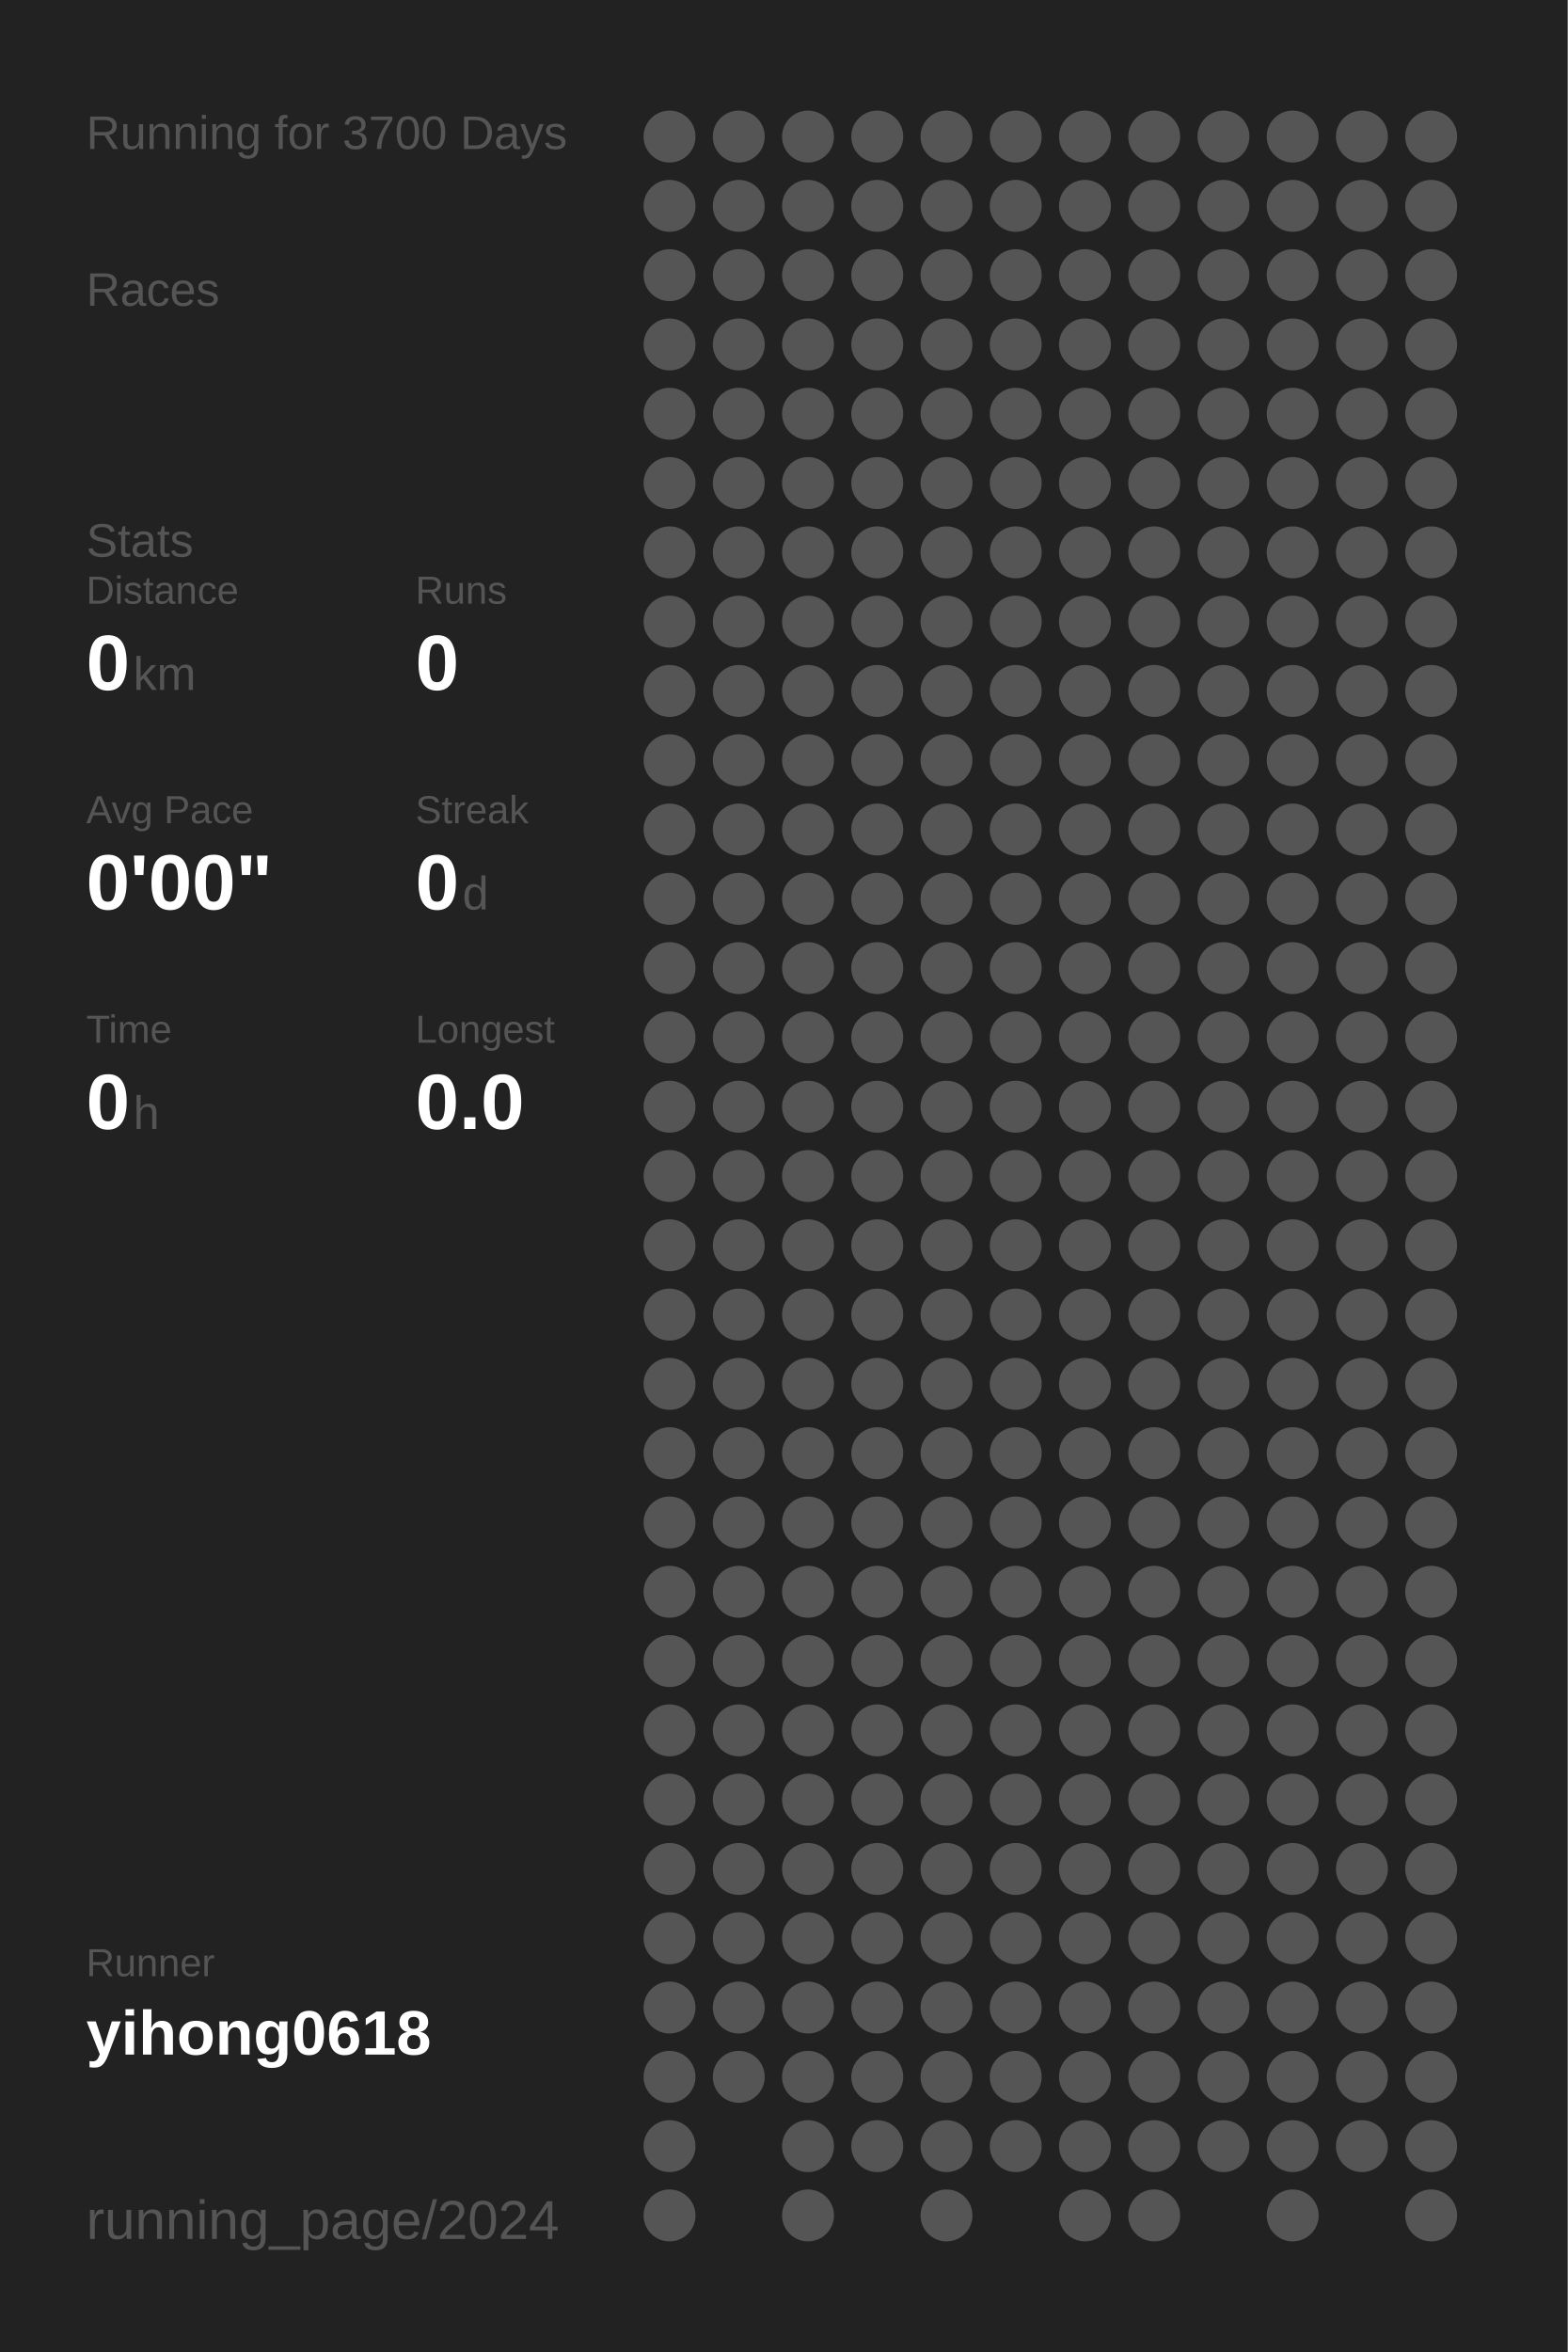
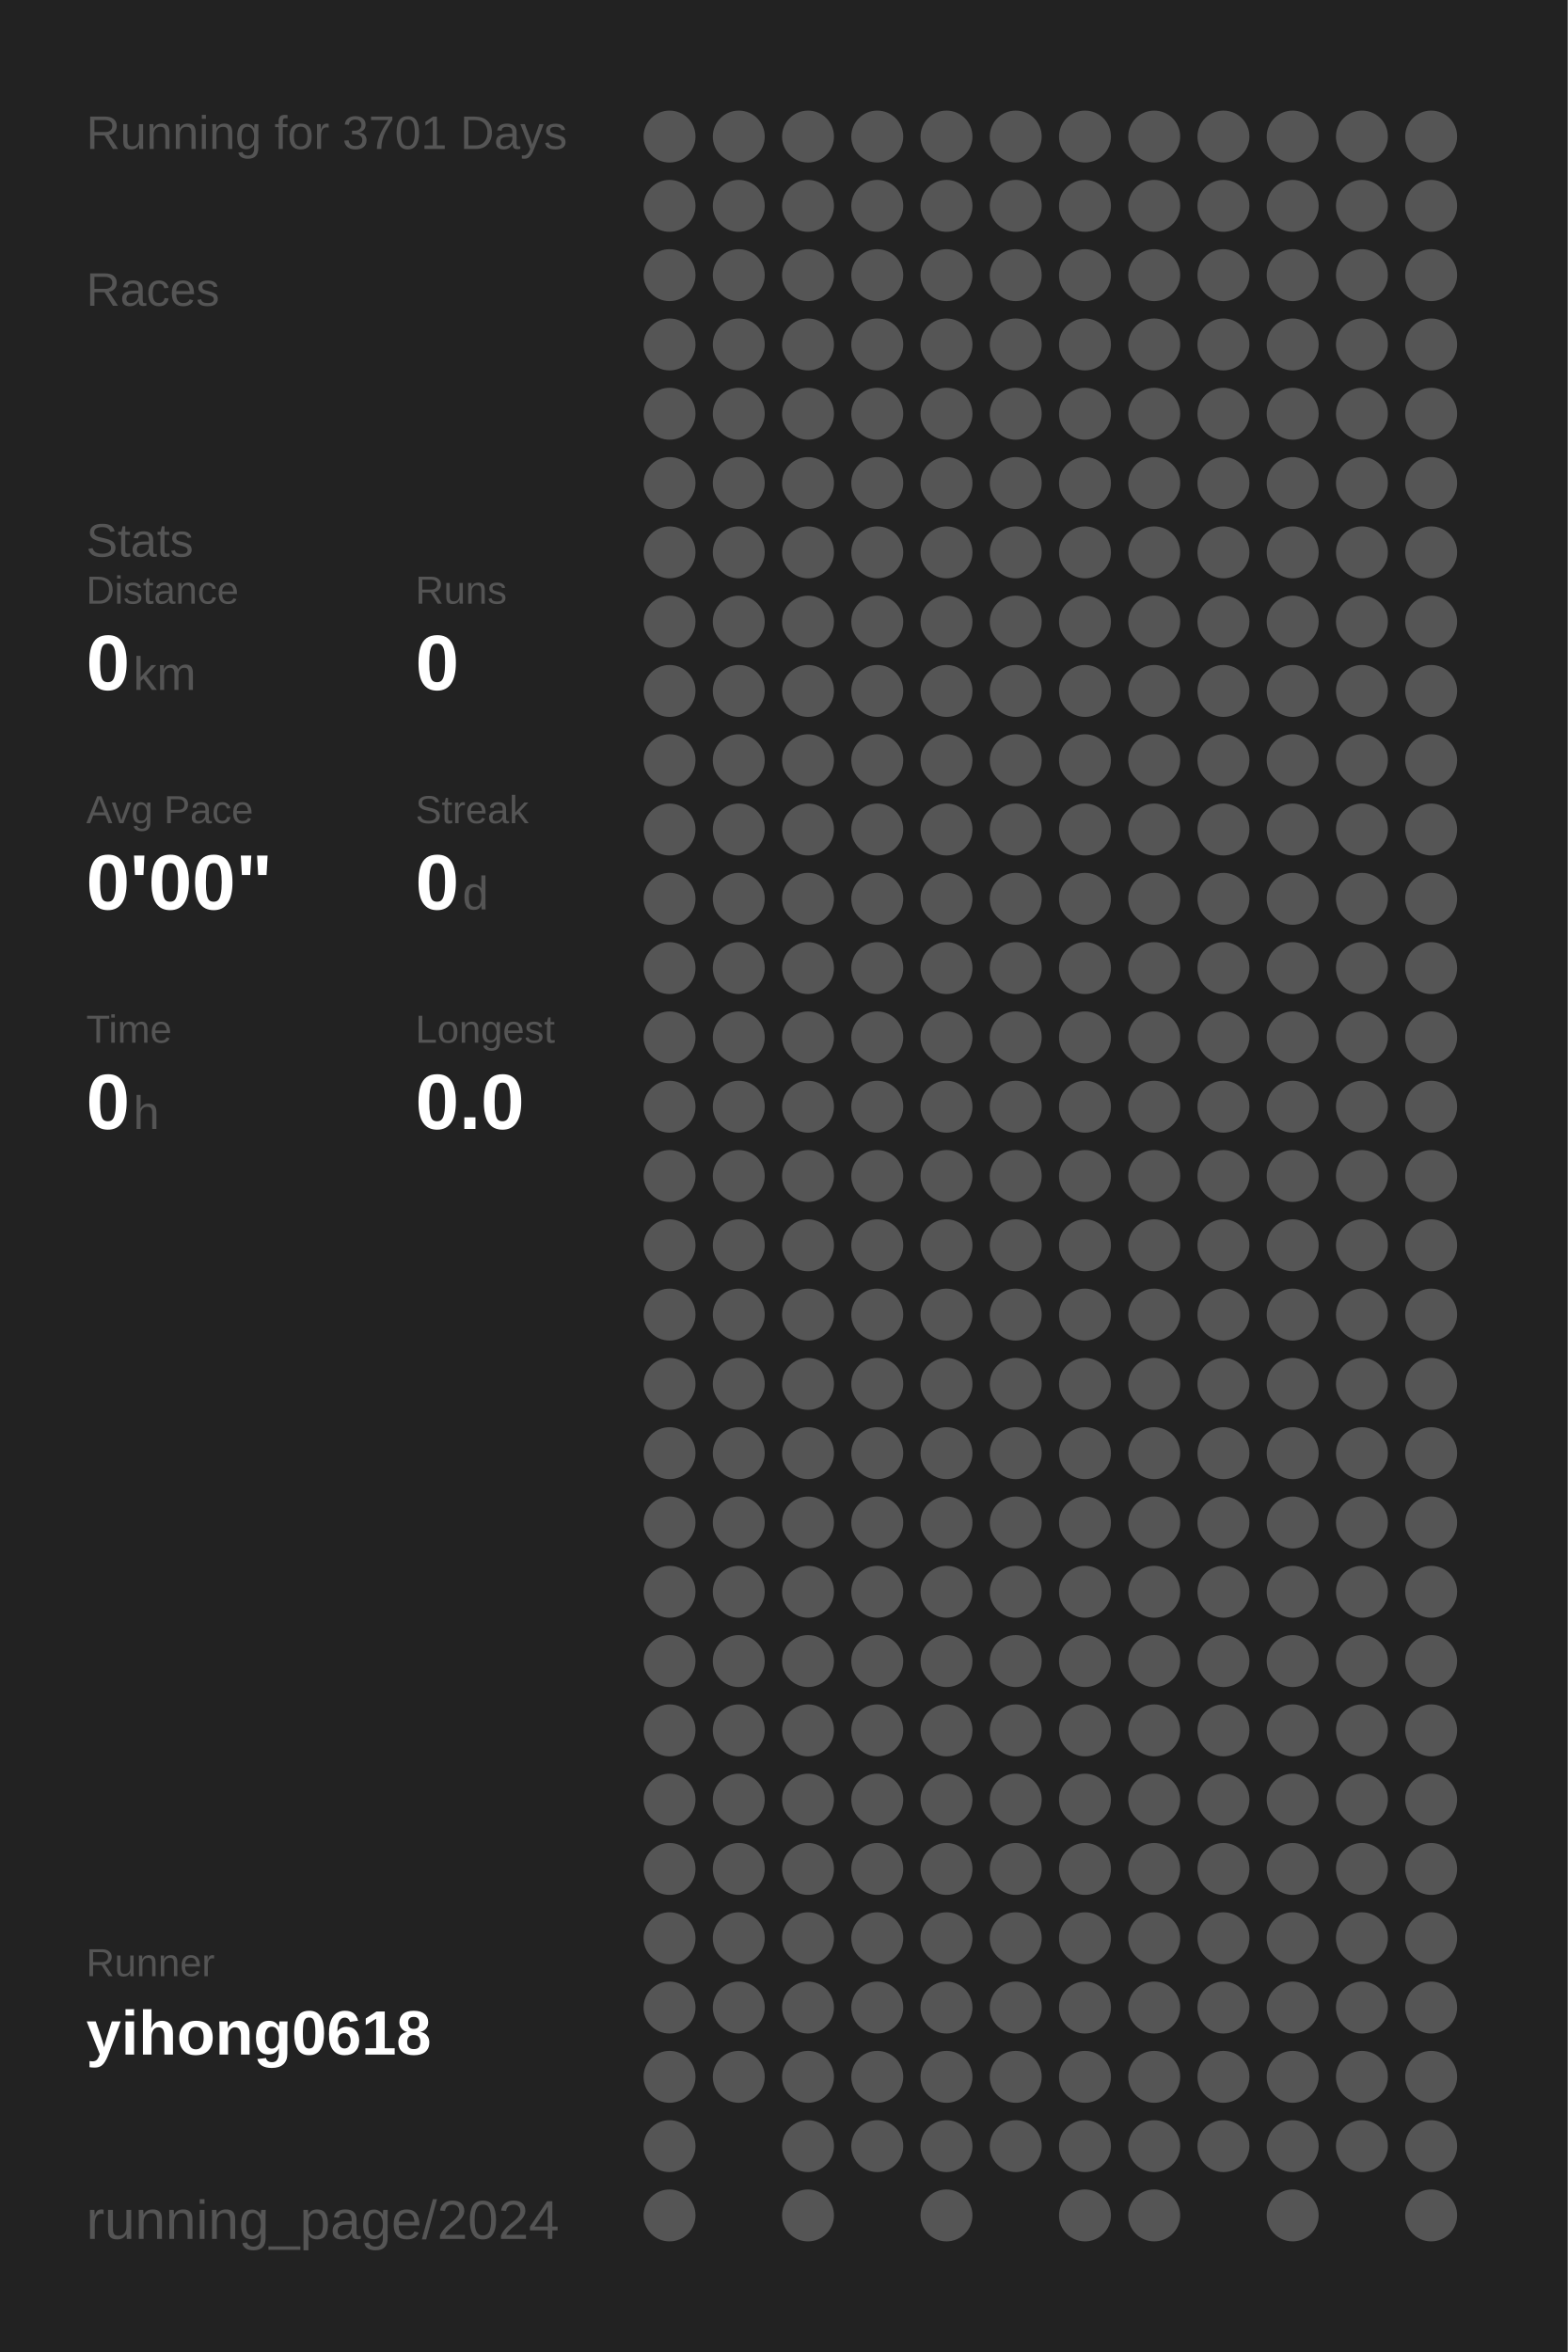
<svg xmlns="http://www.w3.org/2000/svg" baseProfile="full" height="300mm" version="1.1" viewBox="0,0,200,300" width="200mm">
  <defs />
  <rect fill="#222222" height="300" width="200" x="0" y="0" />
-   <text fill="#555555" style="font-size:6px; font-family:Arial;" x="11" y="19">Running for 3700 Days</text>
+   <text fill="#555555" style="font-size:6px; font-family:Arial;" x="11" y="19">Running for 3701 Days</text>
  <text fill="#555555" style="font-size:6px; font-family:Arial;" x="11" y="39">Races</text>
  <text fill="#555555" style="font-size:6px; font-family:Arial;" x="11" y="71">Stats</text>
  <text fill="#555555" style="font-size:5px; font-family:Arial;" x="11" y="77">Distance</text>
  <text fill="#FFFFFF" style="font-size:10px; font-family:Arial; font-weight:bold;" x="11" y="88">0</text>
  <text fill="#555555" style="font-size:6px; font-family:Arial;" x="17" y="88">km</text>
  <text fill="#555555" style="font-size:5px; font-family:Arial;" x="53" y="77">Runs</text>
  <text fill="#FFFFFF" style="font-size:10px; font-family:Arial; font-weight:bold;" x="53" y="88">0</text>
  <text fill="#555555" style="font-size:5px; font-family:Arial;" x="11" y="105">Avg Pace</text>
  <text fill="#FFFFFF" style="font-size:10px; font-family:Arial; font-weight:bold;" x="11" y="116">0'00"</text>
  <text fill="#555555" style="font-size:5px; font-family:Arial;" x="53" y="105">Streak</text>
  <text fill="#FFFFFF" style="font-size:10px; font-family:Arial; font-weight:bold;" x="53" y="116">0</text>
  <text fill="#555555" style="font-size:6px; font-family:Arial;" x="59" y="116">d</text>
  <text fill="#555555" style="font-size:5px; font-family:Arial;" x="11" y="133">Time</text>
  <text fill="#FFFFFF" style="font-size:10px; font-family:Arial; font-weight:bold;" x="11" y="144">0</text>
  <text fill="#555555" style="font-size:6px; font-family:Arial;" x="17" y="144">h</text>
  <text fill="#555555" style="font-size:5px; font-family:Arial;" x="53" y="133">Longest</text>
  <text fill="#FFFFFF" style="font-size:10px; font-family:Arial; font-weight:bold;" x="53" y="144">0.0</text>
  <text fill="#555555" style="font-size:5px; font-family:Arial;" x="11" y="252.065">Runner</text>
  <text fill="#FFFFFF" style="font-size:8px; font-family:Arial; font-weight:bold;" x="11" y="262.065">yihong0618</text>
  <text fill="#555555" style="font-size:7px; font-family:Arial;" x="11" y="285.581">running_page/2024</text>
  <circle cx="85.417" cy="17.419" fill="#555555" r="3.312" />
  <circle cx="85.417" cy="26.258" fill="#555555" r="3.312" />
  <circle cx="85.417" cy="35.097" fill="#555555" r="3.312" />
  <circle cx="85.417" cy="43.935" fill="#555555" r="3.312" />
  <circle cx="85.417" cy="52.774" fill="#555555" r="3.312" />
  <circle cx="85.417" cy="61.613" fill="#555555" r="3.312" />
  <circle cx="85.417" cy="70.452" fill="#555555" r="3.312" />
  <circle cx="85.417" cy="79.29" fill="#555555" r="3.312" />
  <circle cx="85.417" cy="88.129" fill="#555555" r="3.312" />
  <circle cx="85.417" cy="96.968" fill="#555555" r="3.312" />
  <circle cx="85.417" cy="105.806" fill="#555555" r="3.312" />
  <circle cx="85.417" cy="114.645" fill="#555555" r="3.312" />
  <circle cx="85.417" cy="123.484" fill="#555555" r="3.312" />
  <circle cx="85.417" cy="132.323" fill="#555555" r="3.312" />
  <circle cx="85.417" cy="141.161" fill="#555555" r="3.312" />
  <circle cx="85.417" cy="150" fill="#555555" r="3.312" />
  <circle cx="85.417" cy="158.839" fill="#555555" r="3.312" />
  <circle cx="85.417" cy="167.677" fill="#555555" r="3.312" />
  <circle cx="85.417" cy="176.516" fill="#555555" r="3.312" />
  <circle cx="85.417" cy="185.355" fill="#555555" r="3.312" />
  <circle cx="85.417" cy="194.194" fill="#555555" r="3.312" />
  <circle cx="85.417" cy="203.032" fill="#555555" r="3.312" />
  <circle cx="85.417" cy="211.871" fill="#555555" r="3.312" />
  <circle cx="85.417" cy="220.71" fill="#555555" r="3.312" />
  <circle cx="85.417" cy="229.548" fill="#555555" r="3.312" />
  <circle cx="85.417" cy="238.387" fill="#555555" r="3.312" />
  <circle cx="85.417" cy="247.226" fill="#555555" r="3.312" />
  <circle cx="85.417" cy="256.065" fill="#555555" r="3.312" />
  <circle cx="85.417" cy="264.903" fill="#555555" r="3.312" />
  <circle cx="85.417" cy="273.742" fill="#555555" r="3.312" />
  <circle cx="85.417" cy="282.581" fill="#555555" r="3.312" />
  <circle cx="94.25" cy="17.419" fill="#555555" r="3.312" />
  <circle cx="94.25" cy="26.258" fill="#555555" r="3.312" />
  <circle cx="94.25" cy="35.097" fill="#555555" r="3.312" />
  <circle cx="94.25" cy="43.935" fill="#555555" r="3.312" />
  <circle cx="94.25" cy="52.774" fill="#555555" r="3.312" />
  <circle cx="94.25" cy="61.613" fill="#555555" r="3.312" />
  <circle cx="94.25" cy="70.452" fill="#555555" r="3.312" />
  <circle cx="94.25" cy="79.29" fill="#555555" r="3.312" />
  <circle cx="94.25" cy="88.129" fill="#555555" r="3.312" />
  <circle cx="94.25" cy="96.968" fill="#555555" r="3.312" />
  <circle cx="94.25" cy="105.806" fill="#555555" r="3.312" />
  <circle cx="94.25" cy="114.645" fill="#555555" r="3.312" />
  <circle cx="94.25" cy="123.484" fill="#555555" r="3.312" />
  <circle cx="94.25" cy="132.323" fill="#555555" r="3.312" />
  <circle cx="94.25" cy="141.161" fill="#555555" r="3.312" />
  <circle cx="94.25" cy="150" fill="#555555" r="3.312" />
  <circle cx="94.25" cy="158.839" fill="#555555" r="3.312" />
  <circle cx="94.25" cy="167.677" fill="#555555" r="3.312" />
  <circle cx="94.25" cy="176.516" fill="#555555" r="3.312" />
  <circle cx="94.25" cy="185.355" fill="#555555" r="3.312" />
  <circle cx="94.25" cy="194.194" fill="#555555" r="3.312" />
  <circle cx="94.25" cy="203.032" fill="#555555" r="3.312" />
  <circle cx="94.25" cy="211.871" fill="#555555" r="3.312" />
  <circle cx="94.25" cy="220.71" fill="#555555" r="3.312" />
  <circle cx="94.25" cy="229.548" fill="#555555" r="3.312" />
  <circle cx="94.25" cy="238.387" fill="#555555" r="3.312" />
  <circle cx="94.25" cy="247.226" fill="#555555" r="3.312" />
  <circle cx="94.25" cy="256.065" fill="#555555" r="3.312" />
  <circle cx="94.25" cy="264.903" fill="#555555" r="3.312" />
  <circle cx="103.083" cy="17.419" fill="#555555" r="3.312" />
  <circle cx="103.083" cy="26.258" fill="#555555" r="3.312" />
  <circle cx="103.083" cy="35.097" fill="#555555" r="3.312" />
  <circle cx="103.083" cy="43.935" fill="#555555" r="3.312" />
  <circle cx="103.083" cy="52.774" fill="#555555" r="3.312" />
  <circle cx="103.083" cy="61.613" fill="#555555" r="3.312" />
  <circle cx="103.083" cy="70.452" fill="#555555" r="3.312" />
  <circle cx="103.083" cy="79.29" fill="#555555" r="3.312" />
  <circle cx="103.083" cy="88.129" fill="#555555" r="3.312" />
  <circle cx="103.083" cy="96.968" fill="#555555" r="3.312" />
  <circle cx="103.083" cy="105.806" fill="#555555" r="3.312" />
  <circle cx="103.083" cy="114.645" fill="#555555" r="3.312" />
  <circle cx="103.083" cy="123.484" fill="#555555" r="3.312" />
  <circle cx="103.083" cy="132.323" fill="#555555" r="3.312" />
  <circle cx="103.083" cy="141.161" fill="#555555" r="3.312" />
  <circle cx="103.083" cy="150" fill="#555555" r="3.312" />
  <circle cx="103.083" cy="158.839" fill="#555555" r="3.312" />
  <circle cx="103.083" cy="167.677" fill="#555555" r="3.312" />
  <circle cx="103.083" cy="176.516" fill="#555555" r="3.312" />
  <circle cx="103.083" cy="185.355" fill="#555555" r="3.312" />
  <circle cx="103.083" cy="194.194" fill="#555555" r="3.312" />
  <circle cx="103.083" cy="203.032" fill="#555555" r="3.312" />
  <circle cx="103.083" cy="211.871" fill="#555555" r="3.312" />
  <circle cx="103.083" cy="220.71" fill="#555555" r="3.312" />
  <circle cx="103.083" cy="229.548" fill="#555555" r="3.312" />
  <circle cx="103.083" cy="238.387" fill="#555555" r="3.312" />
  <circle cx="103.083" cy="247.226" fill="#555555" r="3.312" />
  <circle cx="103.083" cy="256.065" fill="#555555" r="3.312" />
  <circle cx="103.083" cy="264.903" fill="#555555" r="3.312" />
  <circle cx="103.083" cy="273.742" fill="#555555" r="3.312" />
  <circle cx="103.083" cy="282.581" fill="#555555" r="3.312" />
  <circle cx="111.917" cy="17.419" fill="#555555" r="3.312" />
  <circle cx="111.917" cy="26.258" fill="#555555" r="3.312" />
  <circle cx="111.917" cy="35.097" fill="#555555" r="3.312" />
  <circle cx="111.917" cy="43.935" fill="#555555" r="3.312" />
  <circle cx="111.917" cy="52.774" fill="#555555" r="3.312" />
  <circle cx="111.917" cy="61.613" fill="#555555" r="3.312" />
  <circle cx="111.917" cy="70.452" fill="#555555" r="3.312" />
  <circle cx="111.917" cy="79.29" fill="#555555" r="3.312" />
  <circle cx="111.917" cy="88.129" fill="#555555" r="3.312" />
  <circle cx="111.917" cy="96.968" fill="#555555" r="3.312" />
  <circle cx="111.917" cy="105.806" fill="#555555" r="3.312" />
  <circle cx="111.917" cy="114.645" fill="#555555" r="3.312" />
  <circle cx="111.917" cy="123.484" fill="#555555" r="3.312" />
  <circle cx="111.917" cy="132.323" fill="#555555" r="3.312" />
  <circle cx="111.917" cy="141.161" fill="#555555" r="3.312" />
  <circle cx="111.917" cy="150" fill="#555555" r="3.312" />
  <circle cx="111.917" cy="158.839" fill="#555555" r="3.312" />
  <circle cx="111.917" cy="167.677" fill="#555555" r="3.312" />
  <circle cx="111.917" cy="176.516" fill="#555555" r="3.312" />
  <circle cx="111.917" cy="185.355" fill="#555555" r="3.312" />
  <circle cx="111.917" cy="194.194" fill="#555555" r="3.312" />
  <circle cx="111.917" cy="203.032" fill="#555555" r="3.312" />
  <circle cx="111.917" cy="211.871" fill="#555555" r="3.312" />
  <circle cx="111.917" cy="220.71" fill="#555555" r="3.312" />
  <circle cx="111.917" cy="229.548" fill="#555555" r="3.312" />
  <circle cx="111.917" cy="238.387" fill="#555555" r="3.312" />
  <circle cx="111.917" cy="247.226" fill="#555555" r="3.312" />
  <circle cx="111.917" cy="256.065" fill="#555555" r="3.312" />
  <circle cx="111.917" cy="264.903" fill="#555555" r="3.312" />
  <circle cx="111.917" cy="273.742" fill="#555555" r="3.312" />
  <circle cx="120.75" cy="17.419" fill="#555555" r="3.312" />
  <circle cx="120.75" cy="26.258" fill="#555555" r="3.312" />
  <circle cx="120.75" cy="35.097" fill="#555555" r="3.312" />
  <circle cx="120.75" cy="43.935" fill="#555555" r="3.312" />
  <circle cx="120.75" cy="52.774" fill="#555555" r="3.312" />
  <circle cx="120.75" cy="61.613" fill="#555555" r="3.312" />
  <circle cx="120.75" cy="70.452" fill="#555555" r="3.312" />
  <circle cx="120.75" cy="79.29" fill="#555555" r="3.312" />
  <circle cx="120.75" cy="88.129" fill="#555555" r="3.312" />
  <circle cx="120.75" cy="96.968" fill="#555555" r="3.312" />
  <circle cx="120.75" cy="105.806" fill="#555555" r="3.312" />
  <circle cx="120.75" cy="114.645" fill="#555555" r="3.312" />
  <circle cx="120.75" cy="123.484" fill="#555555" r="3.312" />
  <circle cx="120.75" cy="132.323" fill="#555555" r="3.312" />
  <circle cx="120.75" cy="141.161" fill="#555555" r="3.312" />
  <circle cx="120.75" cy="150" fill="#555555" r="3.312" />
  <circle cx="120.75" cy="158.839" fill="#555555" r="3.312" />
  <circle cx="120.75" cy="167.677" fill="#555555" r="3.312" />
  <circle cx="120.75" cy="176.516" fill="#555555" r="3.312" />
  <circle cx="120.75" cy="185.355" fill="#555555" r="3.312" />
  <circle cx="120.75" cy="194.194" fill="#555555" r="3.312" />
  <circle cx="120.75" cy="203.032" fill="#555555" r="3.312" />
  <circle cx="120.75" cy="211.871" fill="#555555" r="3.312" />
  <circle cx="120.75" cy="220.71" fill="#555555" r="3.312" />
  <circle cx="120.75" cy="229.548" fill="#555555" r="3.312" />
  <circle cx="120.75" cy="238.387" fill="#555555" r="3.312" />
  <circle cx="120.75" cy="247.226" fill="#555555" r="3.312" />
  <circle cx="120.75" cy="256.065" fill="#555555" r="3.312" />
  <circle cx="120.75" cy="264.903" fill="#555555" r="3.312" />
  <circle cx="120.75" cy="273.742" fill="#555555" r="3.312" />
  <circle cx="120.75" cy="282.581" fill="#555555" r="3.312" />
  <circle cx="129.583" cy="17.419" fill="#555555" r="3.312" />
  <circle cx="129.583" cy="26.258" fill="#555555" r="3.312" />
  <circle cx="129.583" cy="35.097" fill="#555555" r="3.312" />
  <circle cx="129.583" cy="43.935" fill="#555555" r="3.312" />
  <circle cx="129.583" cy="52.774" fill="#555555" r="3.312" />
  <circle cx="129.583" cy="61.613" fill="#555555" r="3.312" />
  <circle cx="129.583" cy="70.452" fill="#555555" r="3.312" />
  <circle cx="129.583" cy="79.29" fill="#555555" r="3.312" />
  <circle cx="129.583" cy="88.129" fill="#555555" r="3.312" />
  <circle cx="129.583" cy="96.968" fill="#555555" r="3.312" />
  <circle cx="129.583" cy="105.806" fill="#555555" r="3.312" />
  <circle cx="129.583" cy="114.645" fill="#555555" r="3.312" />
  <circle cx="129.583" cy="123.484" fill="#555555" r="3.312" />
  <circle cx="129.583" cy="132.323" fill="#555555" r="3.312" />
  <circle cx="129.583" cy="141.161" fill="#555555" r="3.312" />
  <circle cx="129.583" cy="150" fill="#555555" r="3.312" />
  <circle cx="129.583" cy="158.839" fill="#555555" r="3.312" />
  <circle cx="129.583" cy="167.677" fill="#555555" r="3.312" />
  <circle cx="129.583" cy="176.516" fill="#555555" r="3.312" />
  <circle cx="129.583" cy="185.355" fill="#555555" r="3.312" />
  <circle cx="129.583" cy="194.194" fill="#555555" r="3.312" />
  <circle cx="129.583" cy="203.032" fill="#555555" r="3.312" />
  <circle cx="129.583" cy="211.871" fill="#555555" r="3.312" />
  <circle cx="129.583" cy="220.71" fill="#555555" r="3.312" />
  <circle cx="129.583" cy="229.548" fill="#555555" r="3.312" />
  <circle cx="129.583" cy="238.387" fill="#555555" r="3.312" />
  <circle cx="129.583" cy="247.226" fill="#555555" r="3.312" />
  <circle cx="129.583" cy="256.065" fill="#555555" r="3.312" />
  <circle cx="129.583" cy="264.903" fill="#555555" r="3.312" />
  <circle cx="129.583" cy="273.742" fill="#555555" r="3.312" />
  <circle cx="138.417" cy="17.419" fill="#555555" r="3.312" />
  <circle cx="138.417" cy="26.258" fill="#555555" r="3.312" />
  <circle cx="138.417" cy="35.097" fill="#555555" r="3.312" />
  <circle cx="138.417" cy="43.935" fill="#555555" r="3.312" />
  <circle cx="138.417" cy="52.774" fill="#555555" r="3.312" />
  <circle cx="138.417" cy="61.613" fill="#555555" r="3.312" />
  <circle cx="138.417" cy="70.452" fill="#555555" r="3.312" />
  <circle cx="138.417" cy="79.29" fill="#555555" r="3.312" />
  <circle cx="138.417" cy="88.129" fill="#555555" r="3.312" />
  <circle cx="138.417" cy="96.968" fill="#555555" r="3.312" />
  <circle cx="138.417" cy="105.806" fill="#555555" r="3.312" />
  <circle cx="138.417" cy="114.645" fill="#555555" r="3.312" />
  <circle cx="138.417" cy="123.484" fill="#555555" r="3.312" />
  <circle cx="138.417" cy="132.323" fill="#555555" r="3.312" />
  <circle cx="138.417" cy="141.161" fill="#555555" r="3.312" />
  <circle cx="138.417" cy="150" fill="#555555" r="3.312" />
  <circle cx="138.417" cy="158.839" fill="#555555" r="3.312" />
  <circle cx="138.417" cy="167.677" fill="#555555" r="3.312" />
  <circle cx="138.417" cy="176.516" fill="#555555" r="3.312" />
  <circle cx="138.417" cy="185.355" fill="#555555" r="3.312" />
  <circle cx="138.417" cy="194.194" fill="#555555" r="3.312" />
  <circle cx="138.417" cy="203.032" fill="#555555" r="3.312" />
  <circle cx="138.417" cy="211.871" fill="#555555" r="3.312" />
  <circle cx="138.417" cy="220.71" fill="#555555" r="3.312" />
  <circle cx="138.417" cy="229.548" fill="#555555" r="3.312" />
  <circle cx="138.417" cy="238.387" fill="#555555" r="3.312" />
  <circle cx="138.417" cy="247.226" fill="#555555" r="3.312" />
  <circle cx="138.417" cy="256.065" fill="#555555" r="3.312" />
  <circle cx="138.417" cy="264.903" fill="#555555" r="3.312" />
  <circle cx="138.417" cy="273.742" fill="#555555" r="3.312" />
  <circle cx="138.417" cy="282.581" fill="#555555" r="3.312" />
  <circle cx="147.25" cy="17.419" fill="#555555" r="3.312" />
  <circle cx="147.25" cy="26.258" fill="#555555" r="3.312" />
  <circle cx="147.25" cy="35.097" fill="#555555" r="3.312" />
  <circle cx="147.25" cy="43.935" fill="#555555" r="3.312" />
  <circle cx="147.25" cy="52.774" fill="#555555" r="3.312" />
  <circle cx="147.25" cy="61.613" fill="#555555" r="3.312" />
  <circle cx="147.25" cy="70.452" fill="#555555" r="3.312" />
  <circle cx="147.25" cy="79.29" fill="#555555" r="3.312" />
  <circle cx="147.25" cy="88.129" fill="#555555" r="3.312" />
  <circle cx="147.25" cy="96.968" fill="#555555" r="3.312" />
  <circle cx="147.25" cy="105.806" fill="#555555" r="3.312" />
  <circle cx="147.25" cy="114.645" fill="#555555" r="3.312" />
  <circle cx="147.25" cy="123.484" fill="#555555" r="3.312" />
  <circle cx="147.25" cy="132.323" fill="#555555" r="3.312" />
  <circle cx="147.25" cy="141.161" fill="#555555" r="3.312" />
  <circle cx="147.25" cy="150" fill="#555555" r="3.312" />
  <circle cx="147.25" cy="158.839" fill="#555555" r="3.312" />
  <circle cx="147.25" cy="167.677" fill="#555555" r="3.312" />
  <circle cx="147.25" cy="176.516" fill="#555555" r="3.312" />
  <circle cx="147.25" cy="185.355" fill="#555555" r="3.312" />
  <circle cx="147.25" cy="194.194" fill="#555555" r="3.312" />
  <circle cx="147.25" cy="203.032" fill="#555555" r="3.312" />
  <circle cx="147.25" cy="211.871" fill="#555555" r="3.312" />
  <circle cx="147.25" cy="220.71" fill="#555555" r="3.312" />
  <circle cx="147.25" cy="229.548" fill="#555555" r="3.312" />
  <circle cx="147.25" cy="238.387" fill="#555555" r="3.312" />
  <circle cx="147.25" cy="247.226" fill="#555555" r="3.312" />
  <circle cx="147.25" cy="256.065" fill="#555555" r="3.312" />
  <circle cx="147.25" cy="264.903" fill="#555555" r="3.312" />
  <circle cx="147.25" cy="273.742" fill="#555555" r="3.312" />
  <circle cx="147.25" cy="282.581" fill="#555555" r="3.312" />
  <circle cx="156.083" cy="17.419" fill="#555555" r="3.312" />
  <circle cx="156.083" cy="26.258" fill="#555555" r="3.312" />
  <circle cx="156.083" cy="35.097" fill="#555555" r="3.312" />
  <circle cx="156.083" cy="43.935" fill="#555555" r="3.312" />
  <circle cx="156.083" cy="52.774" fill="#555555" r="3.312" />
  <circle cx="156.083" cy="61.613" fill="#555555" r="3.312" />
  <circle cx="156.083" cy="70.452" fill="#555555" r="3.312" />
  <circle cx="156.083" cy="79.29" fill="#555555" r="3.312" />
  <circle cx="156.083" cy="88.129" fill="#555555" r="3.312" />
  <circle cx="156.083" cy="96.968" fill="#555555" r="3.312" />
  <circle cx="156.083" cy="105.806" fill="#555555" r="3.312" />
  <circle cx="156.083" cy="114.645" fill="#555555" r="3.312" />
  <circle cx="156.083" cy="123.484" fill="#555555" r="3.312" />
  <circle cx="156.083" cy="132.323" fill="#555555" r="3.312" />
  <circle cx="156.083" cy="141.161" fill="#555555" r="3.312" />
  <circle cx="156.083" cy="150" fill="#555555" r="3.312" />
  <circle cx="156.083" cy="158.839" fill="#555555" r="3.312" />
  <circle cx="156.083" cy="167.677" fill="#555555" r="3.312" />
  <circle cx="156.083" cy="176.516" fill="#555555" r="3.312" />
  <circle cx="156.083" cy="185.355" fill="#555555" r="3.312" />
  <circle cx="156.083" cy="194.194" fill="#555555" r="3.312" />
  <circle cx="156.083" cy="203.032" fill="#555555" r="3.312" />
  <circle cx="156.083" cy="211.871" fill="#555555" r="3.312" />
  <circle cx="156.083" cy="220.71" fill="#555555" r="3.312" />
  <circle cx="156.083" cy="229.548" fill="#555555" r="3.312" />
  <circle cx="156.083" cy="238.387" fill="#555555" r="3.312" />
  <circle cx="156.083" cy="247.226" fill="#555555" r="3.312" />
  <circle cx="156.083" cy="256.065" fill="#555555" r="3.312" />
  <circle cx="156.083" cy="264.903" fill="#555555" r="3.312" />
  <circle cx="156.083" cy="273.742" fill="#555555" r="3.312" />
  <circle cx="164.917" cy="17.419" fill="#555555" r="3.312" />
  <circle cx="164.917" cy="26.258" fill="#555555" r="3.312" />
  <circle cx="164.917" cy="35.097" fill="#555555" r="3.312" />
  <circle cx="164.917" cy="43.935" fill="#555555" r="3.312" />
  <circle cx="164.917" cy="52.774" fill="#555555" r="3.312" />
  <circle cx="164.917" cy="61.613" fill="#555555" r="3.312" />
  <circle cx="164.917" cy="70.452" fill="#555555" r="3.312" />
  <circle cx="164.917" cy="79.29" fill="#555555" r="3.312" />
  <circle cx="164.917" cy="88.129" fill="#555555" r="3.312" />
  <circle cx="164.917" cy="96.968" fill="#555555" r="3.312" />
  <circle cx="164.917" cy="105.806" fill="#555555" r="3.312" />
  <circle cx="164.917" cy="114.645" fill="#555555" r="3.312" />
  <circle cx="164.917" cy="123.484" fill="#555555" r="3.312" />
  <circle cx="164.917" cy="132.323" fill="#555555" r="3.312" />
  <circle cx="164.917" cy="141.161" fill="#555555" r="3.312" />
  <circle cx="164.917" cy="150" fill="#555555" r="3.312" />
  <circle cx="164.917" cy="158.839" fill="#555555" r="3.312" />
  <circle cx="164.917" cy="167.677" fill="#555555" r="3.312" />
  <circle cx="164.917" cy="176.516" fill="#555555" r="3.312" />
  <circle cx="164.917" cy="185.355" fill="#555555" r="3.312" />
  <circle cx="164.917" cy="194.194" fill="#555555" r="3.312" />
  <circle cx="164.917" cy="203.032" fill="#555555" r="3.312" />
  <circle cx="164.917" cy="211.871" fill="#555555" r="3.312" />
  <circle cx="164.917" cy="220.71" fill="#555555" r="3.312" />
  <circle cx="164.917" cy="229.548" fill="#555555" r="3.312" />
  <circle cx="164.917" cy="238.387" fill="#555555" r="3.312" />
  <circle cx="164.917" cy="247.226" fill="#555555" r="3.312" />
  <circle cx="164.917" cy="256.065" fill="#555555" r="3.312" />
  <circle cx="164.917" cy="264.903" fill="#555555" r="3.312" />
  <circle cx="164.917" cy="273.742" fill="#555555" r="3.312" />
  <circle cx="164.917" cy="282.581" fill="#555555" r="3.312" />
  <circle cx="173.75" cy="17.419" fill="#555555" r="3.312" />
  <circle cx="173.75" cy="26.258" fill="#555555" r="3.312" />
  <circle cx="173.75" cy="35.097" fill="#555555" r="3.312" />
  <circle cx="173.75" cy="43.935" fill="#555555" r="3.312" />
  <circle cx="173.75" cy="52.774" fill="#555555" r="3.312" />
  <circle cx="173.75" cy="61.613" fill="#555555" r="3.312" />
  <circle cx="173.75" cy="70.452" fill="#555555" r="3.312" />
  <circle cx="173.75" cy="79.29" fill="#555555" r="3.312" />
  <circle cx="173.75" cy="88.129" fill="#555555" r="3.312" />
  <circle cx="173.75" cy="96.968" fill="#555555" r="3.312" />
  <circle cx="173.75" cy="105.806" fill="#555555" r="3.312" />
  <circle cx="173.75" cy="114.645" fill="#555555" r="3.312" />
  <circle cx="173.75" cy="123.484" fill="#555555" r="3.312" />
  <circle cx="173.75" cy="132.323" fill="#555555" r="3.312" />
  <circle cx="173.75" cy="141.161" fill="#555555" r="3.312" />
  <circle cx="173.75" cy="150" fill="#555555" r="3.312" />
  <circle cx="173.75" cy="158.839" fill="#555555" r="3.312" />
  <circle cx="173.75" cy="167.677" fill="#555555" r="3.312" />
  <circle cx="173.75" cy="176.516" fill="#555555" r="3.312" />
  <circle cx="173.75" cy="185.355" fill="#555555" r="3.312" />
  <circle cx="173.75" cy="194.194" fill="#555555" r="3.312" />
  <circle cx="173.75" cy="203.032" fill="#555555" r="3.312" />
  <circle cx="173.75" cy="211.871" fill="#555555" r="3.312" />
  <circle cx="173.75" cy="220.71" fill="#555555" r="3.312" />
  <circle cx="173.75" cy="229.548" fill="#555555" r="3.312" />
  <circle cx="173.75" cy="238.387" fill="#555555" r="3.312" />
  <circle cx="173.75" cy="247.226" fill="#555555" r="3.312" />
  <circle cx="173.75" cy="256.065" fill="#555555" r="3.312" />
  <circle cx="173.75" cy="264.903" fill="#555555" r="3.312" />
  <circle cx="173.75" cy="273.742" fill="#555555" r="3.312" />
  <circle cx="182.583" cy="17.419" fill="#555555" r="3.312" />
  <circle cx="182.583" cy="26.258" fill="#555555" r="3.312" />
  <circle cx="182.583" cy="35.097" fill="#555555" r="3.312" />
  <circle cx="182.583" cy="43.935" fill="#555555" r="3.312" />
  <circle cx="182.583" cy="52.774" fill="#555555" r="3.312" />
  <circle cx="182.583" cy="61.613" fill="#555555" r="3.312" />
  <circle cx="182.583" cy="70.452" fill="#555555" r="3.312" />
  <circle cx="182.583" cy="79.29" fill="#555555" r="3.312" />
  <circle cx="182.583" cy="88.129" fill="#555555" r="3.312" />
  <circle cx="182.583" cy="96.968" fill="#555555" r="3.312" />
  <circle cx="182.583" cy="105.806" fill="#555555" r="3.312" />
  <circle cx="182.583" cy="114.645" fill="#555555" r="3.312" />
  <circle cx="182.583" cy="123.484" fill="#555555" r="3.312" />
  <circle cx="182.583" cy="132.323" fill="#555555" r="3.312" />
  <circle cx="182.583" cy="141.161" fill="#555555" r="3.312" />
  <circle cx="182.583" cy="150" fill="#555555" r="3.312" />
  <circle cx="182.583" cy="158.839" fill="#555555" r="3.312" />
  <circle cx="182.583" cy="167.677" fill="#555555" r="3.312" />
  <circle cx="182.583" cy="176.516" fill="#555555" r="3.312" />
  <circle cx="182.583" cy="185.355" fill="#555555" r="3.312" />
  <circle cx="182.583" cy="194.194" fill="#555555" r="3.312" />
  <circle cx="182.583" cy="203.032" fill="#555555" r="3.312" />
  <circle cx="182.583" cy="211.871" fill="#555555" r="3.312" />
  <circle cx="182.583" cy="220.71" fill="#555555" r="3.312" />
  <circle cx="182.583" cy="229.548" fill="#555555" r="3.312" />
  <circle cx="182.583" cy="238.387" fill="#555555" r="3.312" />
  <circle cx="182.583" cy="247.226" fill="#555555" r="3.312" />
  <circle cx="182.583" cy="256.065" fill="#555555" r="3.312" />
  <circle cx="182.583" cy="264.903" fill="#555555" r="3.312" />
  <circle cx="182.583" cy="273.742" fill="#555555" r="3.312" />
  <circle cx="182.583" cy="282.581" fill="#555555" r="3.312" />
</svg>
